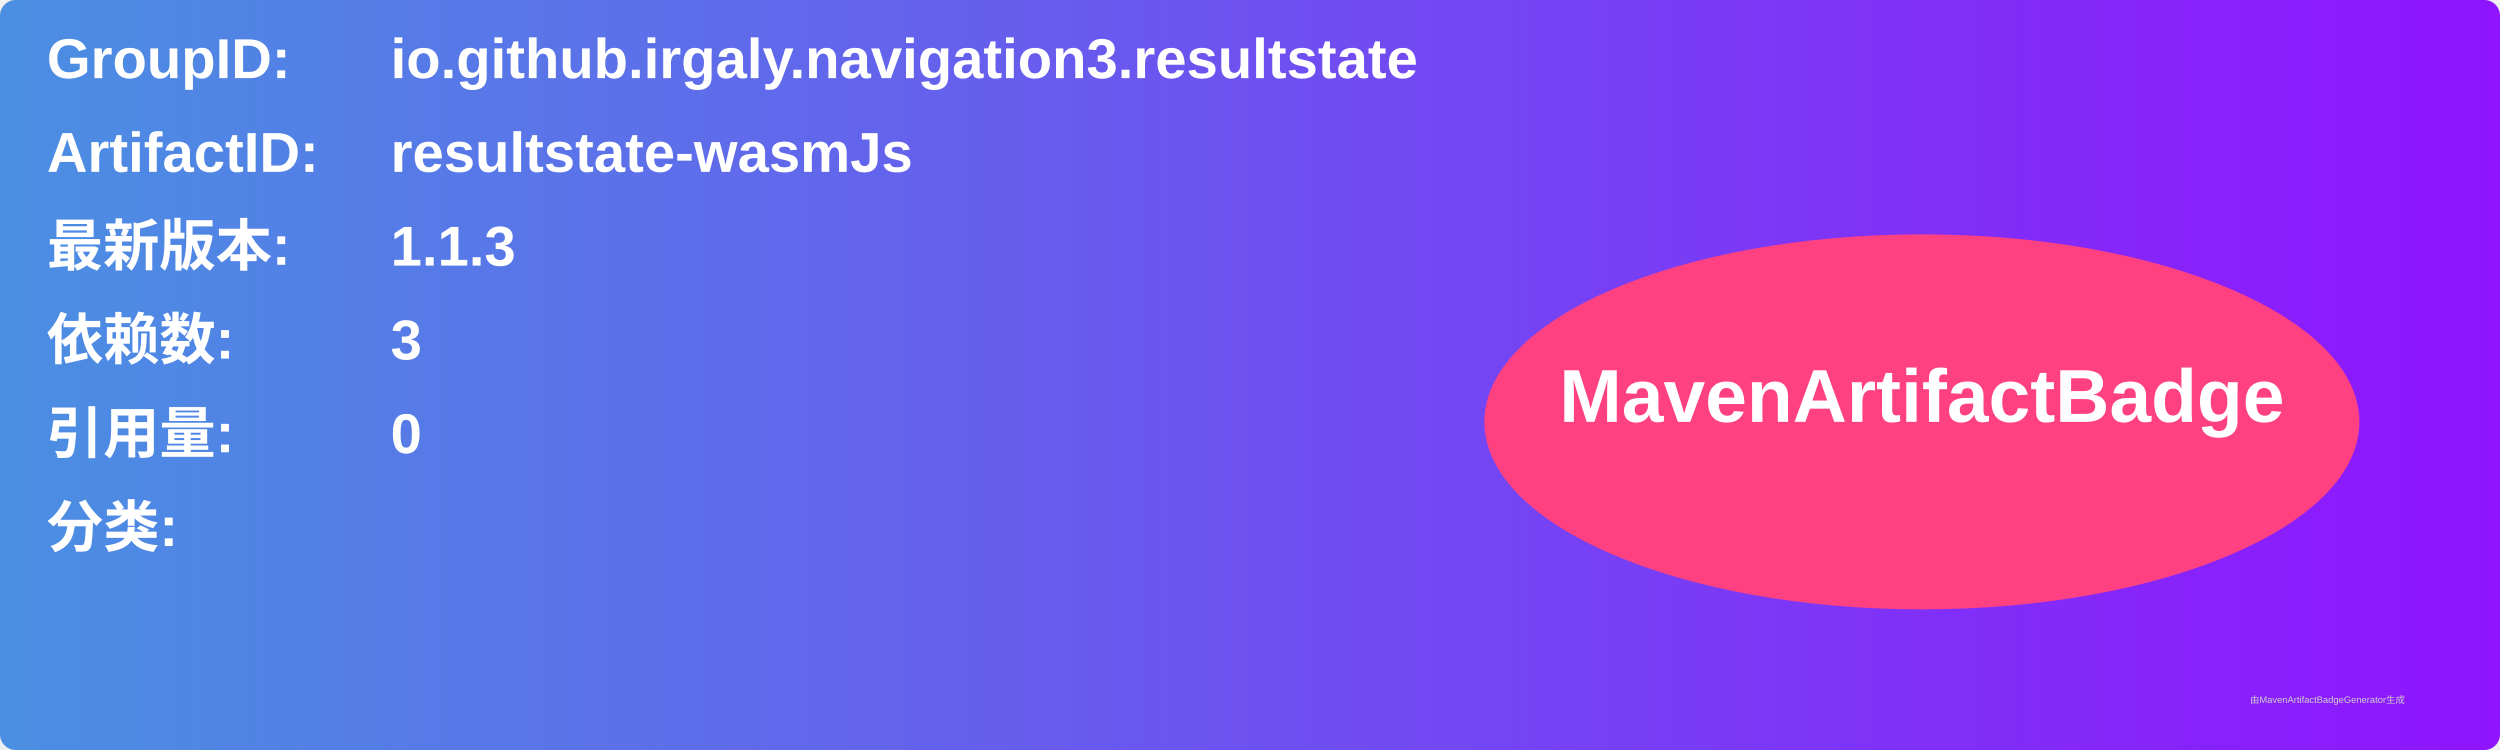
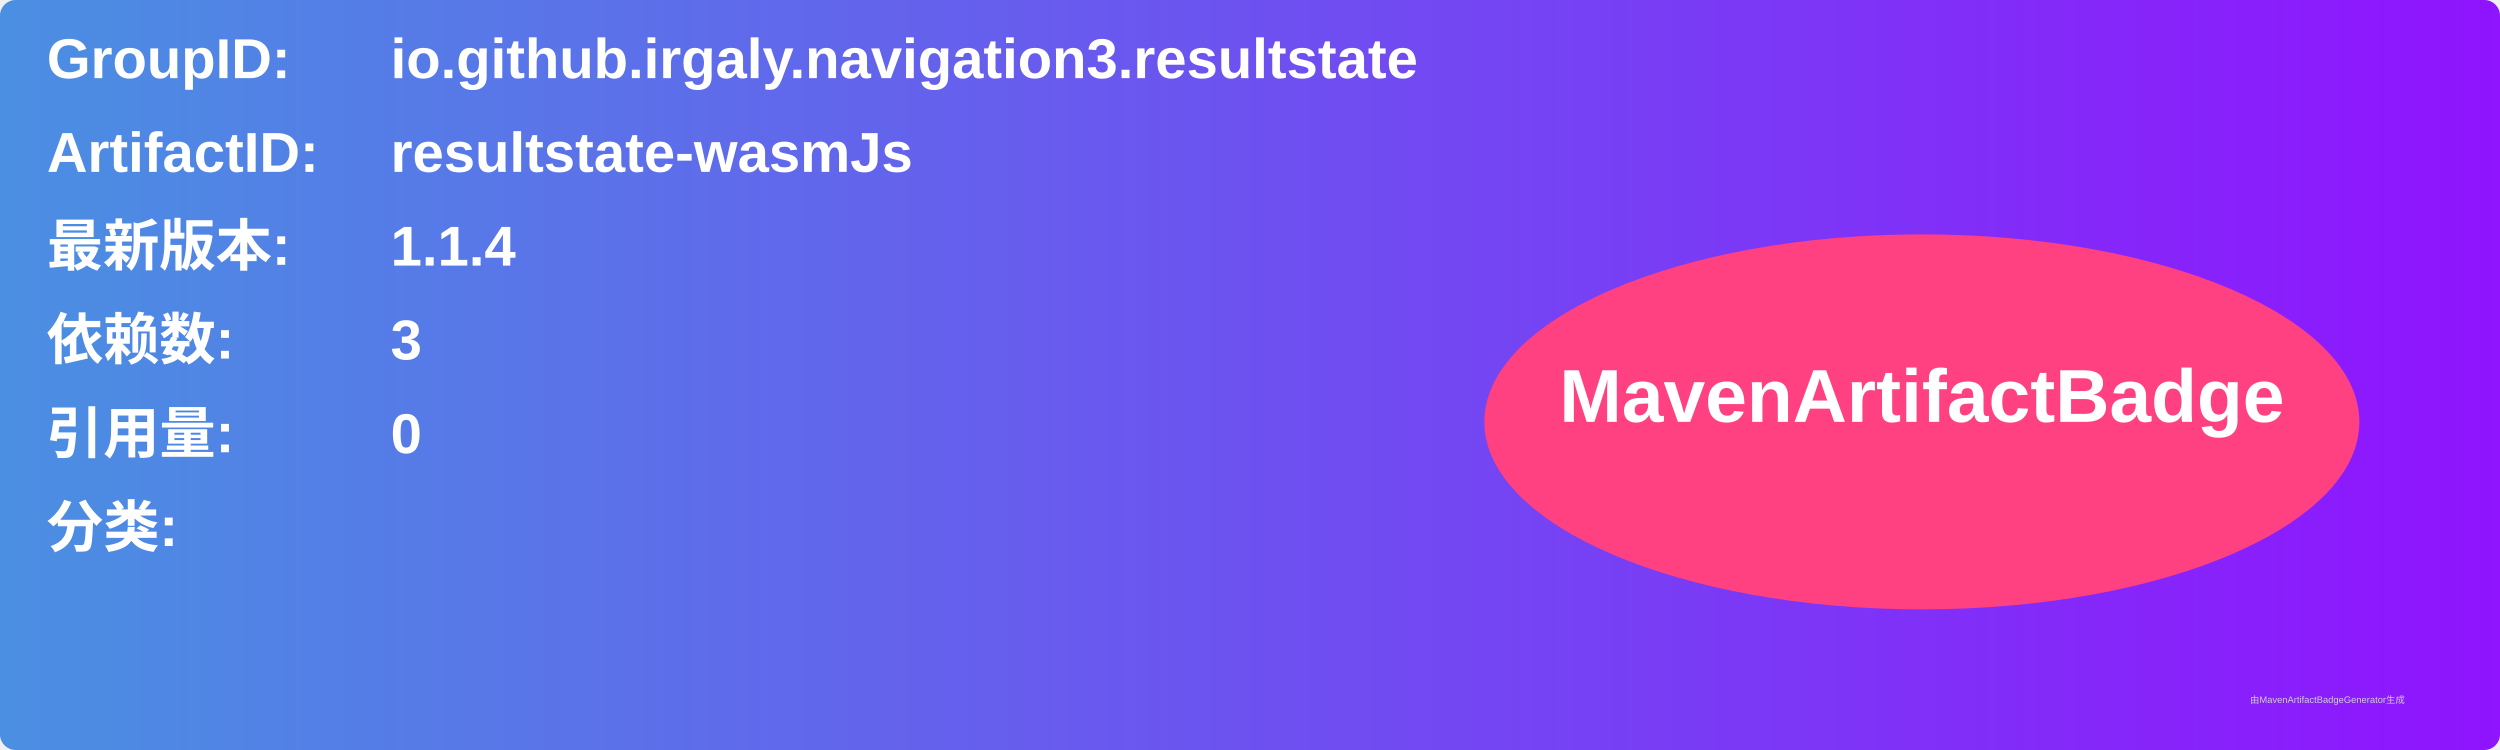
<svg xmlns="http://www.w3.org/2000/svg" width="800" height="240" viewBox="0 0 800 240">
  <linearGradient id="grad" x1="0%" y1="0%" x2="100%" y2="0%">
    <stop offset="0%" stop-color="#4a90e2" />
    <stop offset="100%" stop-color="#9013fe" />
  </linearGradient>
  <rect width="100%" height="100%" rx="5" ry="5" fill="url(#grad)" />
  <g transform="translate(15, 15)">
    <text x="0" y="10" font-family="Arial" font-size="18" fill="white" font-weight="bold" width="260">GroupID:</text>
    <text x="110" y="10" font-family="Arial" font-size="18" fill="white" font-weight="bold" width="460">io.github.irgaly.navigation3.resultstate</text>
    <text x="0" y="40" font-family="Arial" font-size="18" fill="white" font-weight="bold" width="260">ArtifactID:</text>
    <text x="110" y="40" font-family="Arial" font-size="18" fill="white" font-weight="bold" width="460">resultstate-wasmJs</text>
    <text x="0" y="70" font-family="Arial" font-size="18" fill="white" font-weight="bold">最新版本:</text>
    <text x="110" y="70" font-family="Arial" font-size="18" fill="white" font-weight="bold">
-       <tspan font-weight="bold">1.1.3</tspan>
+       <tspan font-weight="bold">1.1.4</tspan>
    </text>
    <text x="0" y="100" font-family="Arial" font-size="18" fill="white" font-weight="bold">依赖数: </text>
    <text x="110" y="100" font-family="Arial" font-size="18" fill="white">
      <tspan font-weight="bold">3</tspan>
    </text>
    <text x="0" y="130" font-family="Arial" font-size="18" fill="white" font-weight="bold">引用量: </text>
    <text x="110" y="130" font-family="Arial" font-size="18" fill="white">
      <tspan font-weight="bold">0</tspan>
    </text>
    <text x="0" y="160" font-family="Arial" font-size="18" fill="white" font-weight="bold">分类:</text>
    <text x="10" y="190" font-family="Arial" font-size="10" fill="white">
      <tspan font-weight="bold" />
    </text>
    <ellipse cx="600" cy="120" rx="140" ry="60" fill="#ff4081" />
    <text x="600" y="120" text-anchor="middle" font-family="Arial" font-size="24" fill="white" font-weight="bold">MavenArtifactBadge</text>
  </g>
  <text x="720" y="225" font-family="Arial" font-size="3" fill="#d0d0d0">由MavenArtifactBadgeGenerator生成</text>
</svg>
